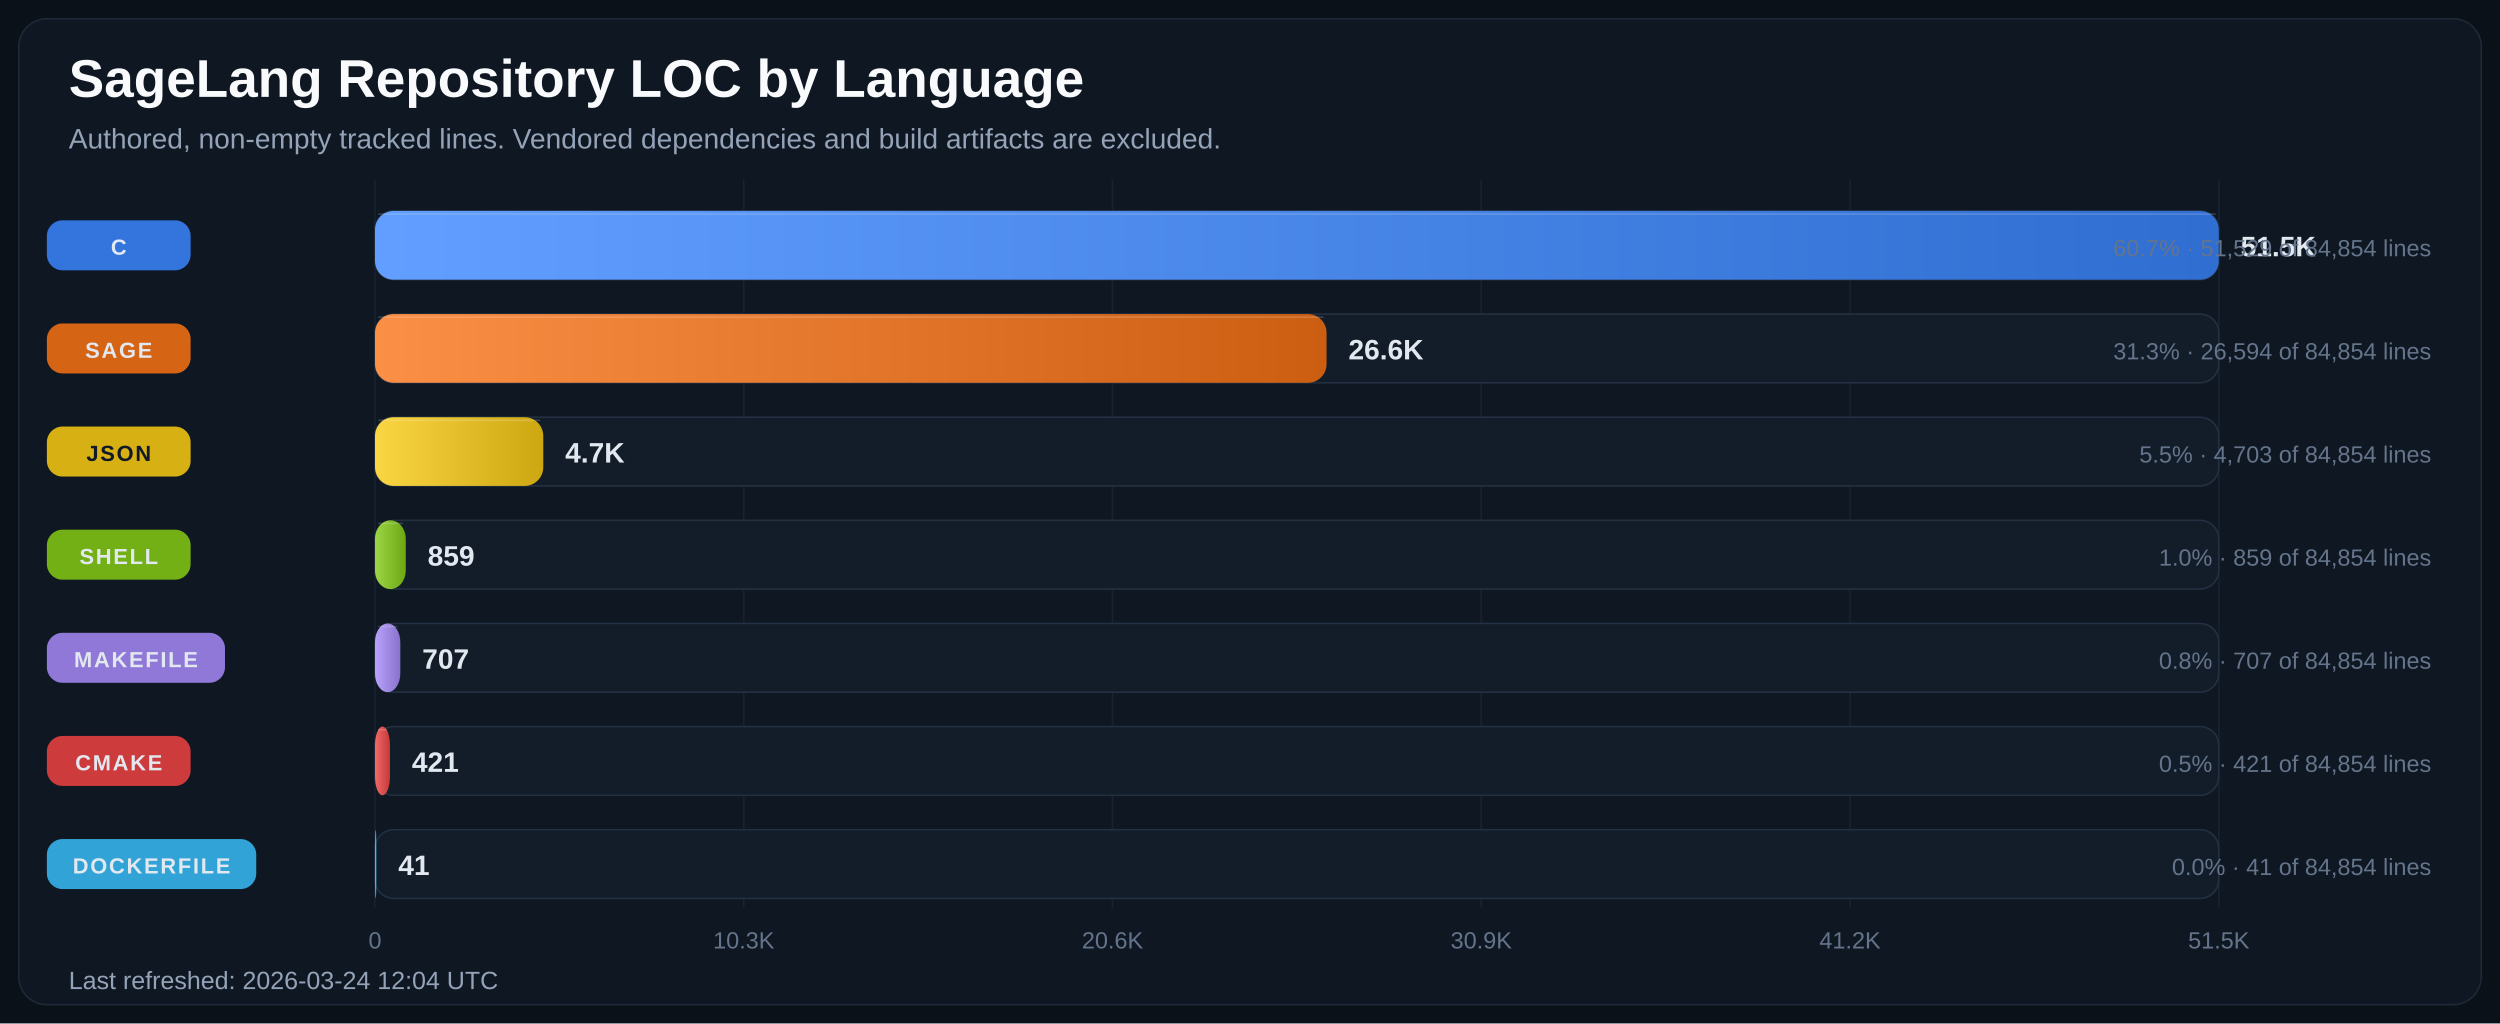
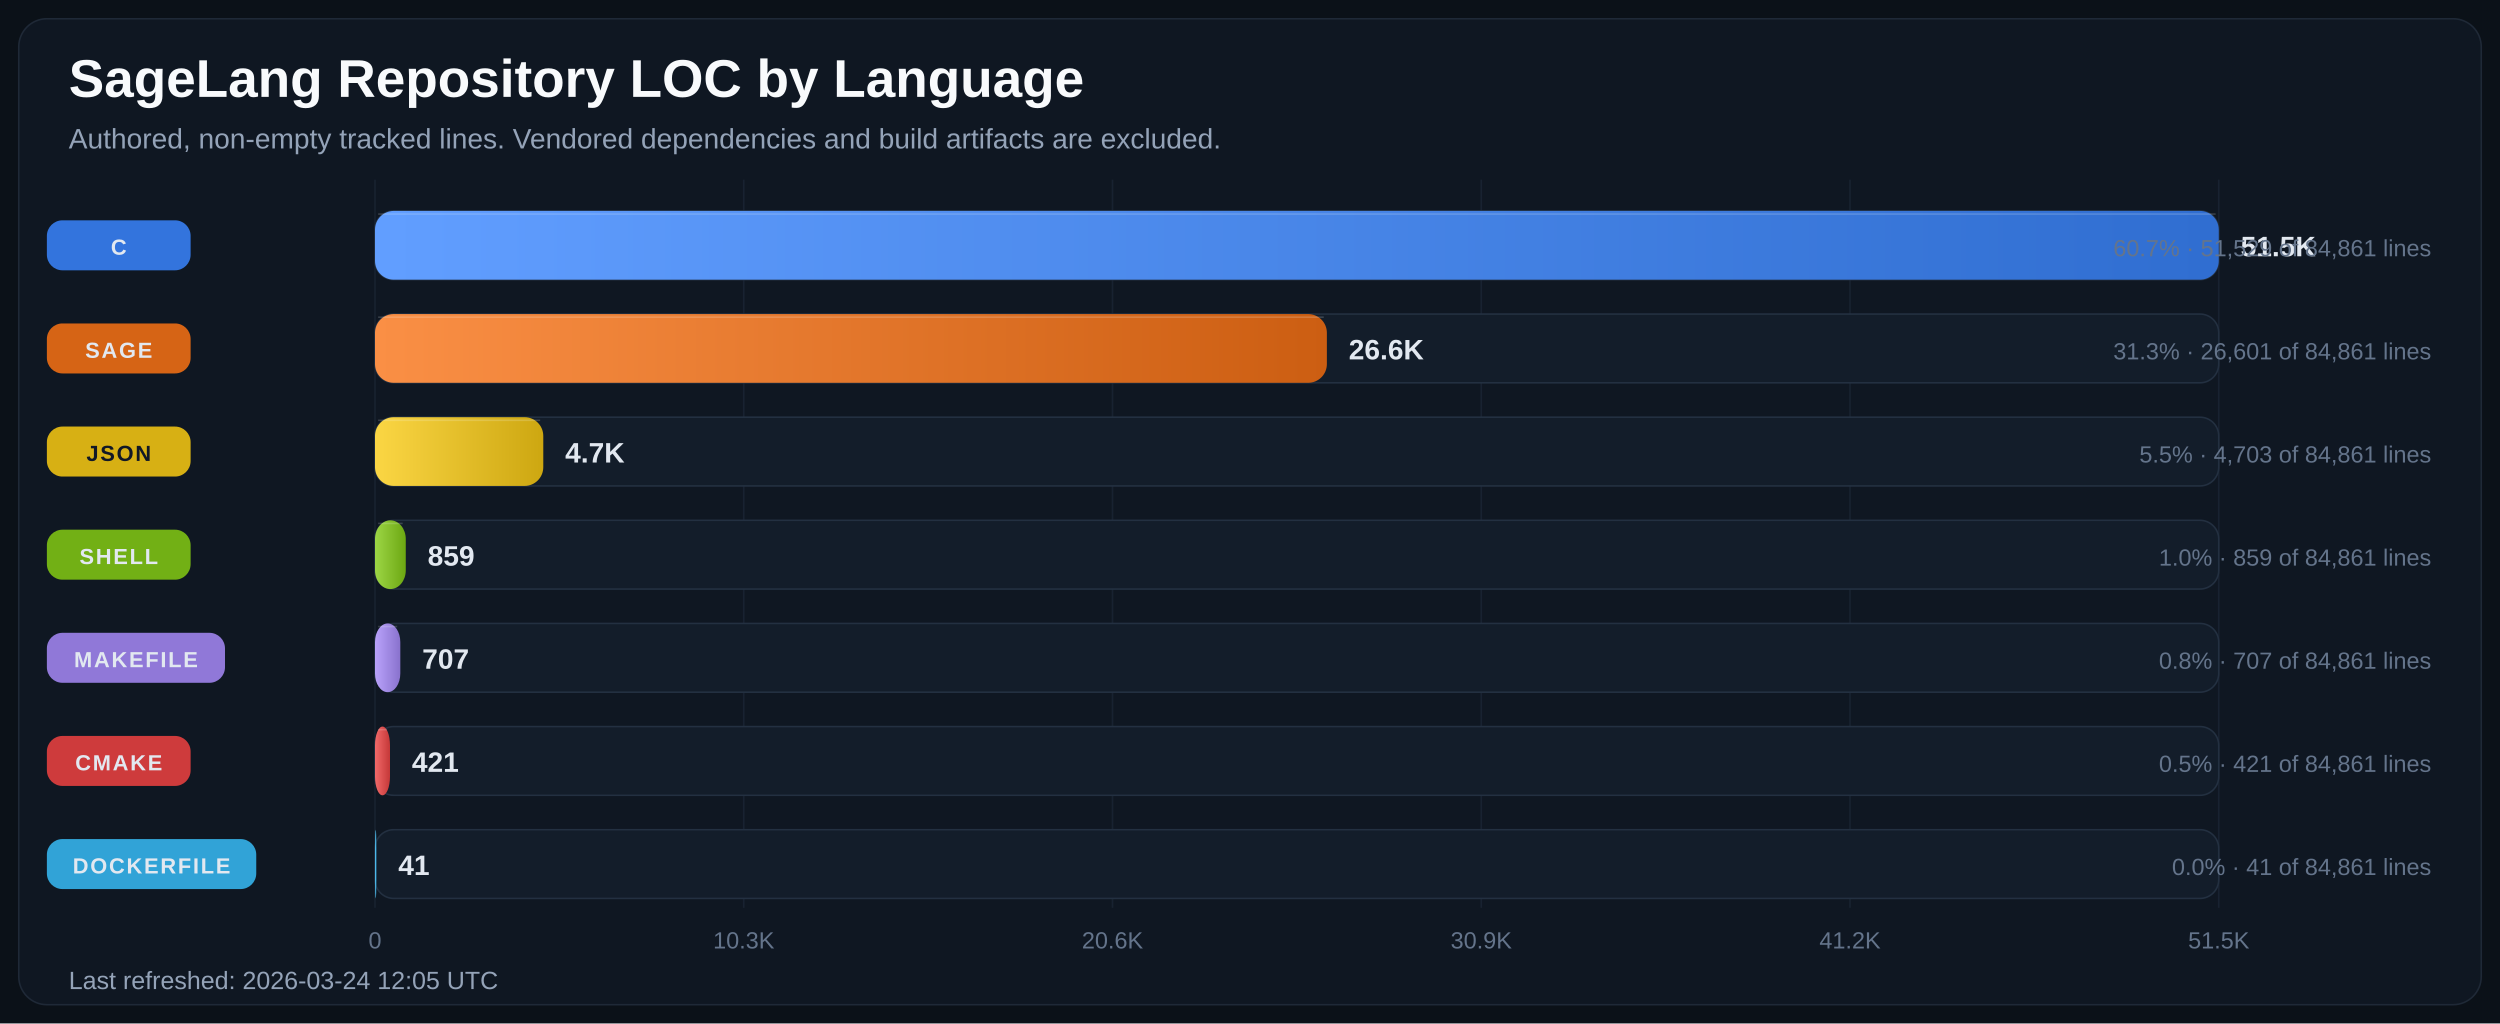
<svg xmlns="http://www.w3.org/2000/svg" width="1600" height="655" viewBox="0 0 1600 655" role="img" aria-labelledby="title desc">
  <defs>
    <linearGradient id="bar-gradient-0" x1="0%" y1="0%" x2="100%" y2="0%">
      <stop offset="0%" stop-color="#619EFF" />
      <stop offset="100%" stop-color="#306ED1" />
    </linearGradient>
    <linearGradient id="bar-gradient-1" x1="0%" y1="0%" x2="100%" y2="0%">
      <stop offset="0%" stop-color="#FA8F45" />
      <stop offset="100%" stop-color="#CC5E12" />
    </linearGradient>
    <linearGradient id="bar-gradient-2" x1="0%" y1="0%" x2="100%" y2="0%">
      <stop offset="0%" stop-color="#FBD644" />
      <stop offset="100%" stop-color="#CDA711" />
    </linearGradient>
    <linearGradient id="bar-gradient-3" x1="0%" y1="0%" x2="100%" y2="0%">
      <stop offset="0%" stop-color="#9DD645" />
      <stop offset="100%" stop-color="#6CA712" />
    </linearGradient>
    <linearGradient id="bar-gradient-4" x1="0%" y1="0%" x2="100%" y2="0%">
      <stop offset="0%" stop-color="#B9A2FB" />
      <stop offset="100%" stop-color="#8972CD" />
    </linearGradient>
    <linearGradient id="bar-gradient-5" x1="0%" y1="0%" x2="100%" y2="0%">
      <stop offset="0%" stop-color="#F26969" />
      <stop offset="100%" stop-color="#C43838" />
    </linearGradient>
    <linearGradient id="bar-gradient-6" x1="0%" y1="0%" x2="100%" y2="0%">
      <stop offset="0%" stop-color="#60CAF9" />
      <stop offset="100%" stop-color="#2E9BCB" />
    </linearGradient>
  </defs>
  <rect width="100%" height="100%" fill="#0B1118" />
  <rect x="12" y="12" width="1576" height="631" rx="18" fill="#0F1722" stroke="#1F2937" />
  <text x="44" y="62" fill="#F8FAFC" font-size="34" font-family="Segoe UI, Arial, sans-serif" font-weight="700">SageLang Repository LOC by Language</text>
  <text x="44" y="95" fill="#94A3B8" font-size="18" font-family="Segoe UI, Arial, sans-serif">Authored, non-empty tracked lines. Vendored dependencies and build artifacts are excluded.</text>
  <line x1="240.0" y1="115" x2="240.0" y2="581" stroke="#182231" stroke-width="1" />
  <text x="240.0" y="607" text-anchor="middle" fill="#64748B" font-size="15" font-family="Segoe UI, Arial, sans-serif">0</text>
  <line x1="476.0" y1="115" x2="476.0" y2="581" stroke="#182231" stroke-width="1" />
  <text x="476.0" y="607" text-anchor="middle" fill="#64748B" font-size="15" font-family="Segoe UI, Arial, sans-serif">10.3K</text>
  <line x1="712.0" y1="115" x2="712.0" y2="581" stroke="#182231" stroke-width="1" />
  <text x="712.0" y="607" text-anchor="middle" fill="#64748B" font-size="15" font-family="Segoe UI, Arial, sans-serif">20.6K</text>
  <line x1="948.0" y1="115" x2="948.0" y2="581" stroke="#182231" stroke-width="1" />
  <text x="948.0" y="607" text-anchor="middle" fill="#64748B" font-size="15" font-family="Segoe UI, Arial, sans-serif">30.9K</text>
  <line x1="1184.0" y1="115" x2="1184.0" y2="581" stroke="#182231" stroke-width="1" />
  <text x="1184.0" y="607" text-anchor="middle" fill="#64748B" font-size="15" font-family="Segoe UI, Arial, sans-serif">41.2K</text>
  <line x1="1420.0" y1="115" x2="1420.0" y2="581" stroke="#182231" stroke-width="1" />
  <text x="1420.0" y="607" text-anchor="middle" fill="#64748B" font-size="15" font-family="Segoe UI, Arial, sans-serif">51.5K</text>
  <rect x="30" y="141.0" width="92" height="32" rx="10" fill="#3479E6" opacity="0.95" />
  <text x="76.0" y="163.0" text-anchor="middle" fill="#E2E8F0" font-size="14" font-family="Segoe UI, Arial, sans-serif" font-weight="700" letter-spacing="1.1">C</text>
  <rect x="240" y="135" width="1180" height="44" rx="12" fill="#131D2A" stroke="#233041" />
  <rect x="240" y="135" width="1180.0" height="44" rx="12" fill="url(#bar-gradient-0)" />
  <line x1="242.0" y1="137.0" x2="1418.0" y2="137.0" stroke="#F8FAFC" stroke-opacity="0.18" />
  <text x="1434.0" y="164.0" fill="#E2E8F0" font-size="18" font-family="Segoe UI, Arial, sans-serif" font-weight="700">51.5K</text>
-   <text x="1556" y="164.0" text-anchor="end" fill="#64748B" font-size="15" font-family="Segoe UI, Arial, sans-serif">60.7% · 51,529 of 84,854 lines</text>
+   <text x="1556" y="164.0" text-anchor="end" fill="#64748B" font-size="15" font-family="Segoe UI, Arial, sans-serif">60.7% · 51,529 of 84,861 lines</text>
  <rect x="30" y="207.0" width="92" height="32" rx="10" fill="#E06814" opacity="0.95" />
  <text x="76.0" y="229.0" text-anchor="middle" fill="#E2E8F0" font-size="14" font-family="Segoe UI, Arial, sans-serif" font-weight="700" letter-spacing="1.1">SAGE</text>
  <rect x="240" y="201" width="1180" height="44" rx="12" fill="#131D2A" stroke="#233041" />
-   <rect x="240" y="201" width="609.0" height="44" rx="12" fill="url(#bar-gradient-1)" />
-   <line x1="242.0" y1="203.0" x2="847.0" y2="203.0" stroke="#F8FAFC" stroke-opacity="0.18" />
-   <text x="863.0" y="230.0" fill="#E2E8F0" font-size="18" font-family="Segoe UI, Arial, sans-serif" font-weight="700">26.6K</text>
-   <text x="1556" y="230.0" text-anchor="end" fill="#64748B" font-size="15" font-family="Segoe UI, Arial, sans-serif">31.3% · 26,594 of 84,854 lines</text>
+   <rect x="240" y="201" width="609.2" height="44" rx="12" fill="url(#bar-gradient-1)" />
+   <line x1="242.0" y1="203.0" x2="847.2" y2="203.0" stroke="#F8FAFC" stroke-opacity="0.18" />
+   <text x="863.2" y="230.0" fill="#E2E8F0" font-size="18" font-family="Segoe UI, Arial, sans-serif" font-weight="700">26.6K</text>
+   <text x="1556" y="230.0" text-anchor="end" fill="#64748B" font-size="15" font-family="Segoe UI, Arial, sans-serif">31.3% · 26,601 of 84,861 lines</text>
  <rect x="30" y="273.0" width="92" height="32" rx="10" fill="#E1B813" opacity="0.95" />
  <text x="76.0" y="295.0" text-anchor="middle" fill="#111827" font-size="14" font-family="Segoe UI, Arial, sans-serif" font-weight="700" letter-spacing="1.1">JSON</text>
  <rect x="240" y="267" width="1180" height="44" rx="12" fill="#131D2A" stroke="#233041" />
  <rect x="240" y="267" width="107.7" height="44" rx="12" fill="url(#bar-gradient-2)" />
  <line x1="242.0" y1="269.0" x2="345.7" y2="269.0" stroke="#F8FAFC" stroke-opacity="0.18" />
  <text x="361.7" y="296.0" fill="#E2E8F0" font-size="18" font-family="Segoe UI, Arial, sans-serif" font-weight="700">4.7K</text>
-   <text x="1556" y="296.0" text-anchor="end" fill="#64748B" font-size="15" font-family="Segoe UI, Arial, sans-serif">5.5% · 4,703 of 84,854 lines</text>
+   <text x="1556" y="296.0" text-anchor="end" fill="#64748B" font-size="15" font-family="Segoe UI, Arial, sans-serif">5.5% · 4,703 of 84,861 lines</text>
  <rect x="30" y="339.0" width="92" height="32" rx="10" fill="#77B814" opacity="0.95" />
  <text x="76.0" y="361.0" text-anchor="middle" fill="#E2E8F0" font-size="14" font-family="Segoe UI, Arial, sans-serif" font-weight="700" letter-spacing="1.1">SHELL</text>
  <rect x="240" y="333" width="1180" height="44" rx="12" fill="#131D2A" stroke="#233041" />
  <rect x="240" y="333" width="19.7" height="44" rx="12" fill="url(#bar-gradient-3)" />
  <line x1="242.0" y1="335.0" x2="257.7" y2="335.0" stroke="#F8FAFC" stroke-opacity="0.18" />
  <text x="273.7" y="362.0" fill="#E2E8F0" font-size="18" font-family="Segoe UI, Arial, sans-serif" font-weight="700">859</text>
-   <text x="1556" y="362.0" text-anchor="end" fill="#64748B" font-size="15" font-family="Segoe UI, Arial, sans-serif">1.0% · 859 of 84,854 lines</text>
+   <text x="1556" y="362.0" text-anchor="end" fill="#64748B" font-size="15" font-family="Segoe UI, Arial, sans-serif">1.0% · 859 of 84,861 lines</text>
  <rect x="30" y="405.0" width="114" height="32" rx="10" fill="#967DE1" opacity="0.95" />
  <text x="87.0" y="427.0" text-anchor="middle" fill="#E2E8F0" font-size="14" font-family="Segoe UI, Arial, sans-serif" font-weight="700" letter-spacing="1.1">MAKEFILE</text>
  <rect x="240" y="399" width="1180" height="44" rx="12" fill="#131D2A" stroke="#233041" />
  <rect x="240" y="399" width="16.2" height="44" rx="12" fill="url(#bar-gradient-4)" />
  <line x1="242.0" y1="401.0" x2="254.2" y2="401.0" stroke="#F8FAFC" stroke-opacity="0.18" />
  <text x="270.2" y="428.0" fill="#E2E8F0" font-size="18" font-family="Segoe UI, Arial, sans-serif" font-weight="700">707</text>
-   <text x="1556" y="428.0" text-anchor="end" fill="#64748B" font-size="15" font-family="Segoe UI, Arial, sans-serif">0.8% · 707 of 84,854 lines</text>
+   <text x="1556" y="428.0" text-anchor="end" fill="#64748B" font-size="15" font-family="Segoe UI, Arial, sans-serif">0.8% · 707 of 84,861 lines</text>
  <rect x="30" y="471.0" width="92" height="32" rx="10" fill="#D73D3D" opacity="0.95" />
  <text x="76.0" y="493.0" text-anchor="middle" fill="#E2E8F0" font-size="14" font-family="Segoe UI, Arial, sans-serif" font-weight="700" letter-spacing="1.1">CMAKE</text>
  <rect x="240" y="465" width="1180" height="44" rx="12" fill="#131D2A" stroke="#233041" />
  <rect x="240" y="465" width="9.6" height="44" rx="12" fill="url(#bar-gradient-5)" />
  <line x1="242.0" y1="467.0" x2="247.6" y2="467.0" stroke="#F8FAFC" stroke-opacity="0.18" />
  <text x="263.6" y="494.0" fill="#E2E8F0" font-size="18" font-family="Segoe UI, Arial, sans-serif" font-weight="700">421</text>
-   <text x="1556" y="494.0" text-anchor="end" fill="#64748B" font-size="15" font-family="Segoe UI, Arial, sans-serif">0.5% · 421 of 84,854 lines</text>
+   <text x="1556" y="494.0" text-anchor="end" fill="#64748B" font-size="15" font-family="Segoe UI, Arial, sans-serif">0.5% · 421 of 84,861 lines</text>
  <rect x="30" y="537.0" width="134" height="32" rx="10" fill="#32AADF" opacity="0.95" />
  <text x="97.0" y="559.0" text-anchor="middle" fill="#E2E8F0" font-size="14" font-family="Segoe UI, Arial, sans-serif" font-weight="700" letter-spacing="1.1">DOCKERFILE</text>
  <rect x="240" y="531" width="1180" height="44" rx="12" fill="#131D2A" stroke="#233041" />
  <rect x="240" y="531" width="0.9" height="44" rx="12" fill="url(#bar-gradient-6)" />
  <line x1="242.0" y1="533.0" x2="242.0" y2="533.0" stroke="#F8FAFC" stroke-opacity="0.18" />
  <text x="254.9" y="560.0" fill="#E2E8F0" font-size="18" font-family="Segoe UI, Arial, sans-serif" font-weight="700">41</text>
-   <text x="1556" y="560.0" text-anchor="end" fill="#64748B" font-size="15" font-family="Segoe UI, Arial, sans-serif">0.0% · 41 of 84,854 lines</text>
-   <text x="44" y="633" fill="#94A3B8" font-size="16" font-family="Segoe UI, Arial, sans-serif">Last refreshed: 2026-03-24 12:04 UTC</text>
+   <text x="1556" y="560.0" text-anchor="end" fill="#64748B" font-size="15" font-family="Segoe UI, Arial, sans-serif">0.0% · 41 of 84,861 lines</text>
+   <text x="44" y="633" fill="#94A3B8" font-size="16" font-family="Segoe UI, Arial, sans-serif">Last refreshed: 2026-03-24 12:05 UTC</text>
</svg>
